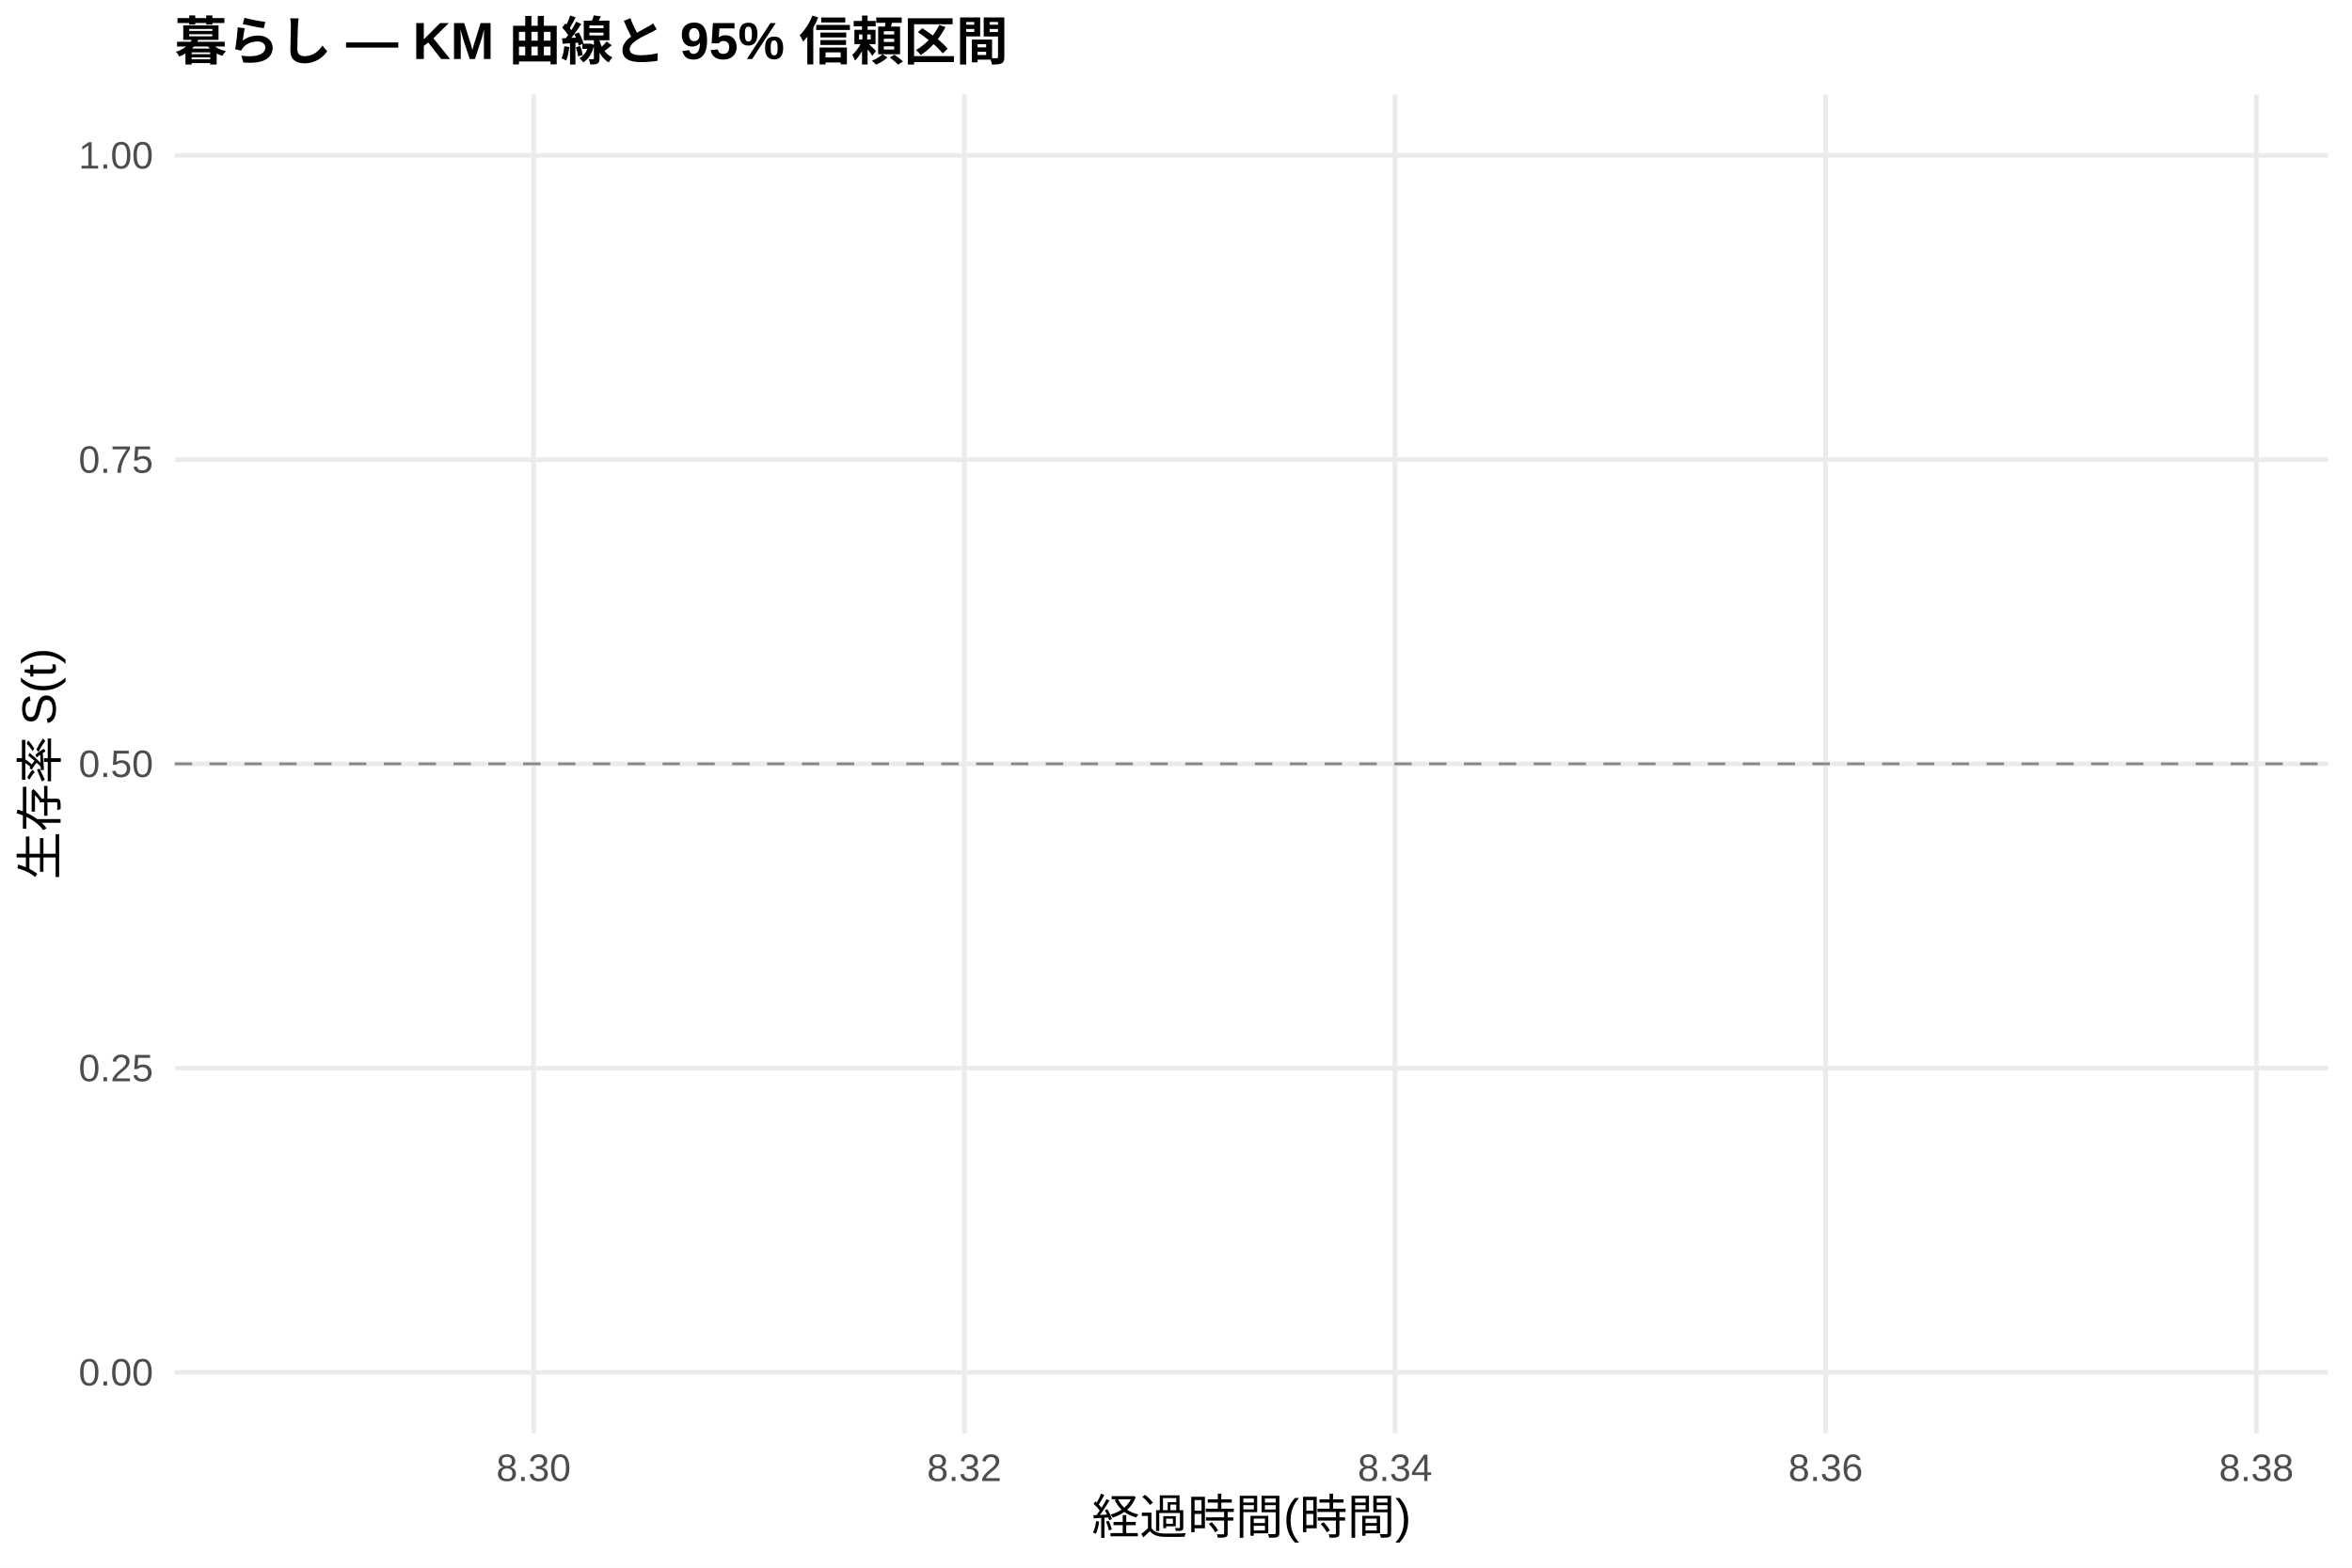
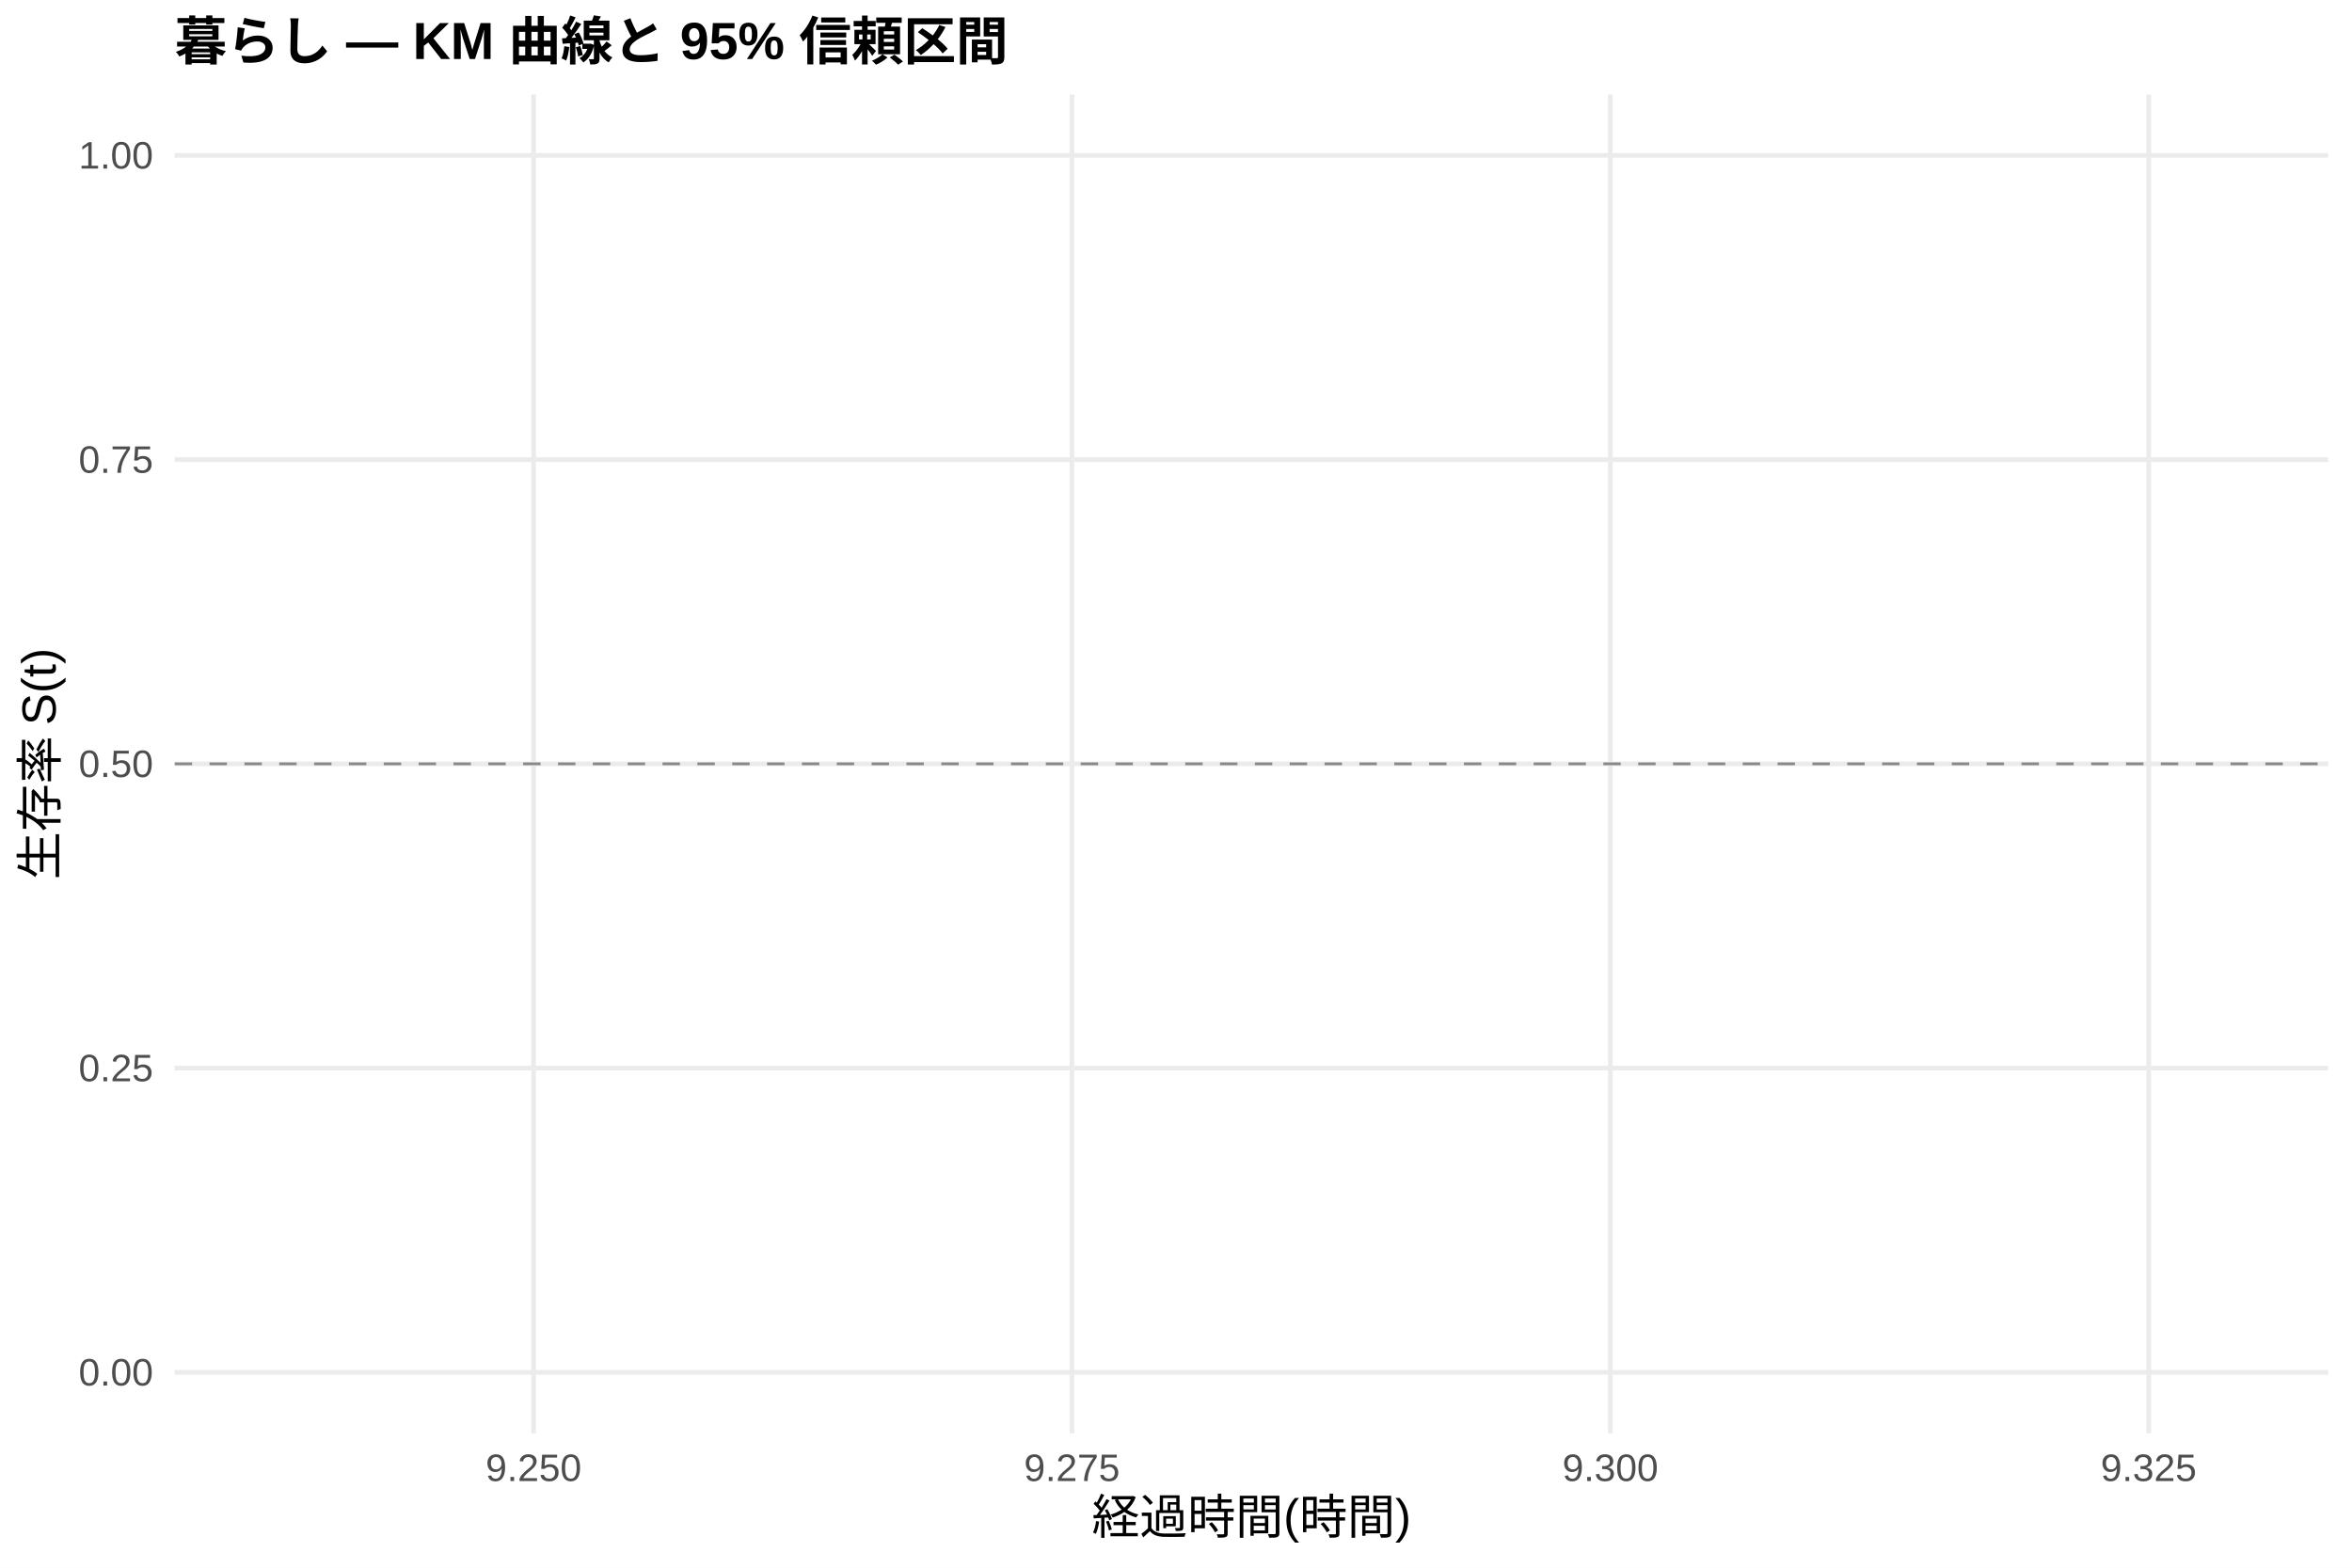
<svg xmlns="http://www.w3.org/2000/svg" width="540.00pt" height="360.00pt" viewBox="0 0 540.00 360.00">
  <g class="svglite">
    <defs>
      <style type="text/css">
    .svglite line, .svglite polyline, .svglite polygon, .svglite path, .svglite rect, .svglite circle {
      fill: none;
      stroke: #000000;
      stroke-linecap: round;
      stroke-linejoin: round;
      stroke-miterlimit: 10.00;
    }
    .svglite text {
      white-space: pre;
    }
    .svglite g.glyphgroup path {
      fill: inherit;
      stroke: none;
    }
  </style>
    </defs>
    <rect width="100%" height="100%" style="stroke: none; fill: #FFFFFF;" />
    <defs>
      <clipPath id="cpMC4wMHw1NDAuMDB8MC4wMHwzNjAuMDA=">
        <rect x="0.00" y="0.00" width="540.00" height="360.00" />
      </clipPath>
    </defs>
    <g clip-path="url(#cpMC4wMHw1NDAuMDB8MC4wMHwzNjAuMDA=)">
      <rect x="0" y="0.00" width="540.00" height="360.00" style="stroke-width: 1.07; stroke: none; fill: #FFFFFF;" />
    </g>
    <defs>
      <clipPath id="cpNDAuMTF8NTM0LjUyfDIxLjcxfDMyOS4xMg==">
        <rect x="40.11" y="21.71" width="494.41" height="307.41" />
      </clipPath>
    </defs>
    <g clip-path="url(#cpNDAuMTF8NTM0LjUyfDIxLjcxfDMyOS4xMg==)">
      <polyline points="40.11,315.14 534.52,315.14 " style="stroke-width: 1.07; stroke: #EBEBEB; stroke-linecap: butt;" />
      <polyline points="40.11,245.28 534.52,245.28 " style="stroke-width: 1.07; stroke: #EBEBEB; stroke-linecap: butt;" />
      <polyline points="40.11,175.41 534.52,175.41 " style="stroke-width: 1.07; stroke: #EBEBEB; stroke-linecap: butt;" />
      <polyline points="40.11,105.55 534.52,105.55 " style="stroke-width: 1.07; stroke: #EBEBEB; stroke-linecap: butt;" />
      <polyline points="40.11,35.68 534.52,35.68 " style="stroke-width: 1.07; stroke: #EBEBEB; stroke-linecap: butt;" />
      <polyline points="122.51,329.12 122.51,21.71 " style="stroke-width: 1.07; stroke: #EBEBEB; stroke-linecap: butt;" />
-       <polyline points="221.39,329.12 221.39,21.71 " style="stroke-width: 1.07; stroke: #EBEBEB; stroke-linecap: butt;" />
-       <polyline points="320.28,329.12 320.28,21.71 " style="stroke-width: 1.07; stroke: #EBEBEB; stroke-linecap: butt;" />
-       <polyline points="419.16,329.12 419.16,21.71 " style="stroke-width: 1.07; stroke: #EBEBEB; stroke-linecap: butt;" />
-       <polyline points="518.04,329.12 518.04,21.71 " style="stroke-width: 1.07; stroke: #EBEBEB; stroke-linecap: butt;" />
+       <polyline points="246.11,329.12 246.11,21.71 " style="stroke-width: 1.07; stroke: #EBEBEB; stroke-linecap: butt;" />
+       <polyline points="369.72,329.12 369.72,21.71 " style="stroke-width: 1.07; stroke: #EBEBEB; stroke-linecap: butt;" />
+       <polyline points="493.32,329.12 493.32,21.71 " style="stroke-width: 1.07; stroke: #EBEBEB; stroke-linecap: butt;" />
      <polygon points="287.32,35.68 287.32,35.68 " style="stroke-width: 0.00; stroke: none; stroke-linecap: butt; fill: #2563EB; fill-opacity: 0.15;" />
      <line x1="40.11" y1="175.41" x2="534.52" y2="175.41" style="stroke-width: 0.64; stroke: #888888; stroke-dasharray: 4.00,4.00; stroke-linecap: butt;" />
    </g>
    <g clip-path="url(#cpMC4wMHw1NDAuMDB8MC4wMHwzNjAuMDA=)">
      <text x="35.18" y="318.17" text-anchor="end" style="font-size: 8.80px;fill: #4D4D4D; font-family: &quot;Liberation Sans&quot;;" textLength="17.11px" lengthAdjust="spacingAndGlyphs">0.00</text>
      <text x="35.18" y="248.30" text-anchor="end" style="font-size: 8.80px;fill: #4D4D4D; font-family: &quot;Liberation Sans&quot;;" textLength="17.11px" lengthAdjust="spacingAndGlyphs">0.25</text>
      <text x="35.18" y="178.44" text-anchor="end" style="font-size: 8.80px;fill: #4D4D4D; font-family: &quot;Liberation Sans&quot;;" textLength="17.11px" lengthAdjust="spacingAndGlyphs">0.50</text>
      <text x="35.18" y="108.57" text-anchor="end" style="font-size: 8.80px;fill: #4D4D4D; font-family: &quot;Liberation Sans&quot;;" textLength="17.11px" lengthAdjust="spacingAndGlyphs">0.75</text>
      <text x="35.18" y="38.71" text-anchor="end" style="font-size: 8.80px;fill: #4D4D4D; font-family: &quot;Liberation Sans&quot;;" textLength="17.11px" lengthAdjust="spacingAndGlyphs">1.00</text>
-       <text x="122.51" y="340.10" text-anchor="middle" style="font-size: 8.80px;fill: #4D4D4D; font-family: &quot;Liberation Sans&quot;;" textLength="17.11px" lengthAdjust="spacingAndGlyphs">8.30</text>
-       <text x="221.39" y="340.10" text-anchor="middle" style="font-size: 8.80px;fill: #4D4D4D; font-family: &quot;Liberation Sans&quot;;" textLength="17.11px" lengthAdjust="spacingAndGlyphs">8.32</text>
-       <text x="320.28" y="340.10" text-anchor="middle" style="font-size: 8.80px;fill: #4D4D4D; font-family: &quot;Liberation Sans&quot;;" textLength="17.11px" lengthAdjust="spacingAndGlyphs">8.34</text>
-       <text x="419.16" y="340.10" text-anchor="middle" style="font-size: 8.80px;fill: #4D4D4D; font-family: &quot;Liberation Sans&quot;;" textLength="17.11px" lengthAdjust="spacingAndGlyphs">8.36</text>
-       <text x="518.04" y="340.10" text-anchor="middle" style="font-size: 8.80px;fill: #4D4D4D; font-family: &quot;Liberation Sans&quot;;" textLength="17.11px" lengthAdjust="spacingAndGlyphs">8.38</text>
+       <text x="122.51" y="340.10" text-anchor="middle" style="font-size: 8.80px;fill: #4D4D4D; font-family: &quot;Liberation Sans&quot;;" textLength="22.00px" lengthAdjust="spacingAndGlyphs">9.250</text>
+       <text x="246.11" y="340.10" text-anchor="middle" style="font-size: 8.80px;fill: #4D4D4D; font-family: &quot;Liberation Sans&quot;;" textLength="22.00px" lengthAdjust="spacingAndGlyphs">9.275</text>
+       <text x="369.72" y="340.10" text-anchor="middle" style="font-size: 8.80px;fill: #4D4D4D; font-family: &quot;Liberation Sans&quot;;" textLength="22.00px" lengthAdjust="spacingAndGlyphs">9.300</text>
+       <text x="493.32" y="340.10" text-anchor="middle" style="font-size: 8.80px;fill: #4D4D4D; font-family: &quot;Liberation Sans&quot;;" textLength="22.00px" lengthAdjust="spacingAndGlyphs">9.325</text>
      <text x="287.32" y="352.24" text-anchor="middle" style="font-size: 11.00px; font-family: &quot;Liberation Sans&quot;;" textLength="73.31px" lengthAdjust="spacingAndGlyphs">経過時間(時間)</text>
      <text transform="translate(13.05,175.41) rotate(-90)" text-anchor="middle" style="font-size: 11.00px; font-family: &quot;Liberation Sans&quot;;" textLength="53.78px" lengthAdjust="spacingAndGlyphs">生存率 S(t)</text>
      <text x="40.11" y="13.74" style="font-size: 12.00px; font-weight: bold; font-family: &quot;Liberation Sans&quot;;" textLength="191.33px" lengthAdjust="spacingAndGlyphs">暮らし — KM 曲線と 95% 信頼区間</text>
    </g>
  </g>
</svg>
